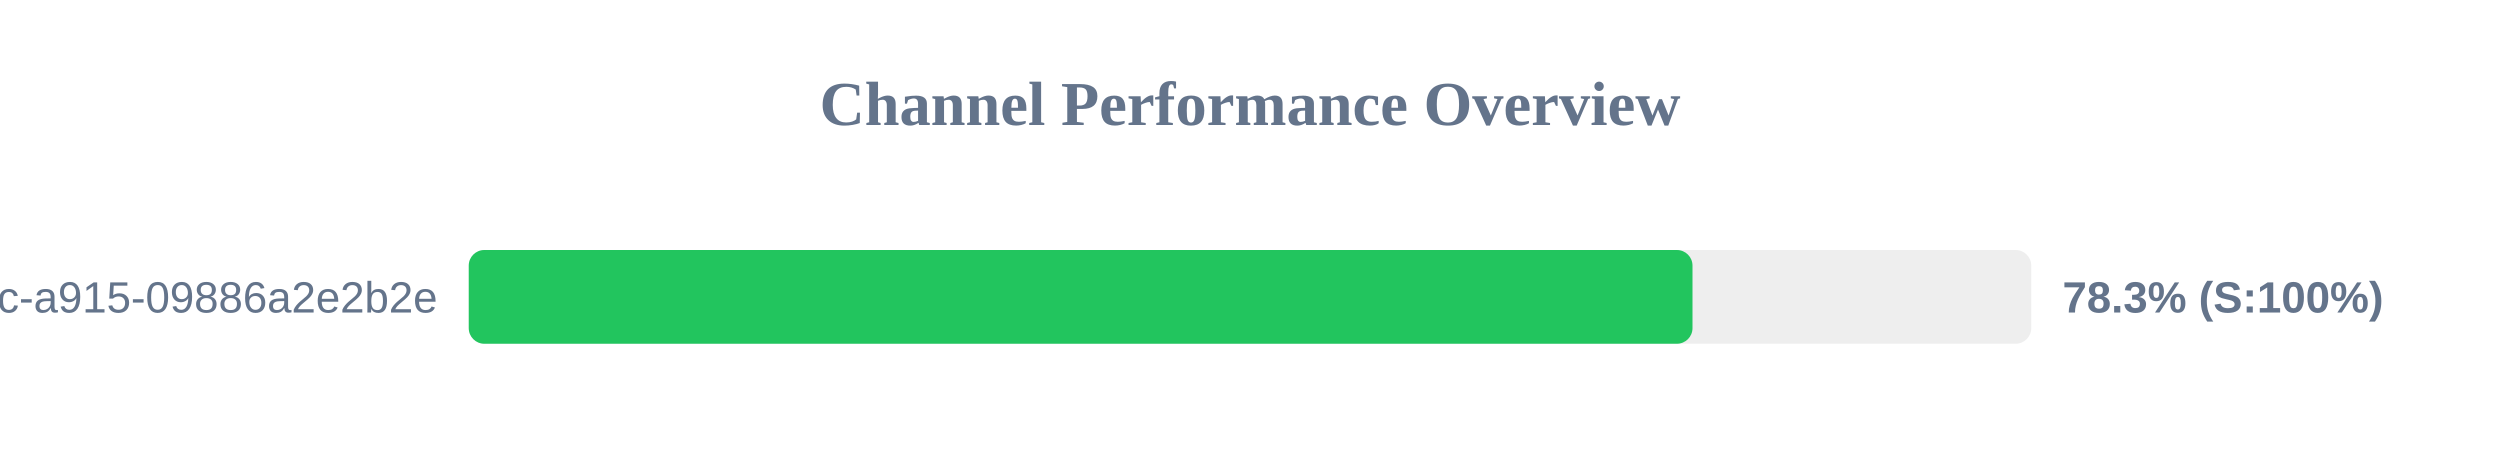
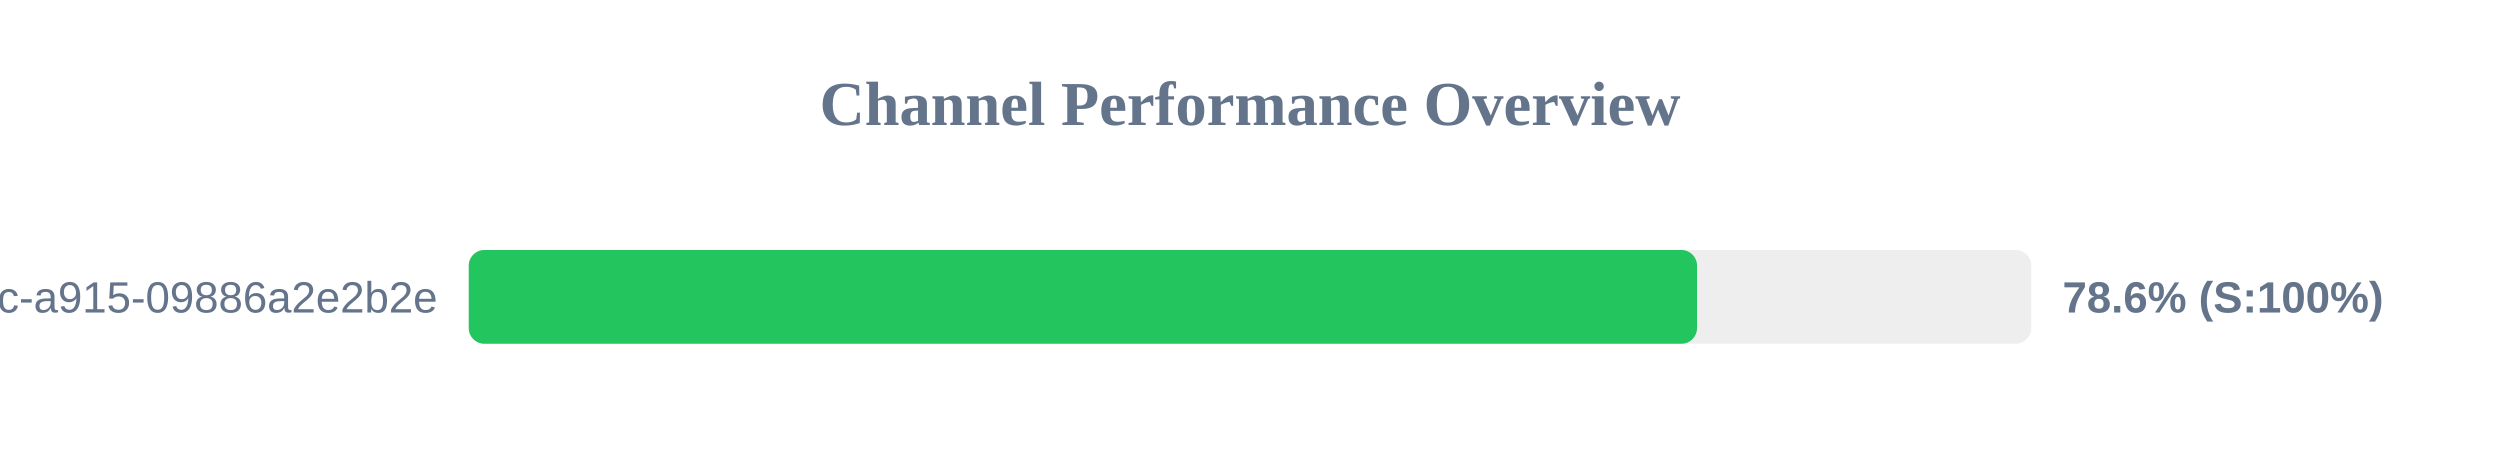
<svg xmlns="http://www.w3.org/2000/svg" width="800" height="150" version="1.1">
  <style>
        .row { font: 14px Arial; fill: #64748b; }
        .score { font: bold 14px Arial; fill: #64748b; }
    </style>
  <text x="400" y="40" text-anchor="middle" font-size="20px" font-weight="bold" fill="#64748b">Channel Performance Overview</text>
  <rect x="150" y="80" width="500" height="30" fill="#eee" rx="5" />
-   <rect x="150" y="80" width="391.6" height="30" fill="#22c55e" rx="5" />
+   <rect x="150" y="80" width="393.05" height="30" fill="#22c55e" rx="5" />
  <text x="140" y="100" text-anchor="end" class="row">?uuid=52816135-d3bc-46bc-a915-09886a2e2b2e</text>
-   <text x="660" y="100" text-anchor="start" class="score">78.3% (S:100%)</text>
+   <text x="660" y="100" text-anchor="start" class="score">78.6% (S:100%)</text>
</svg>
